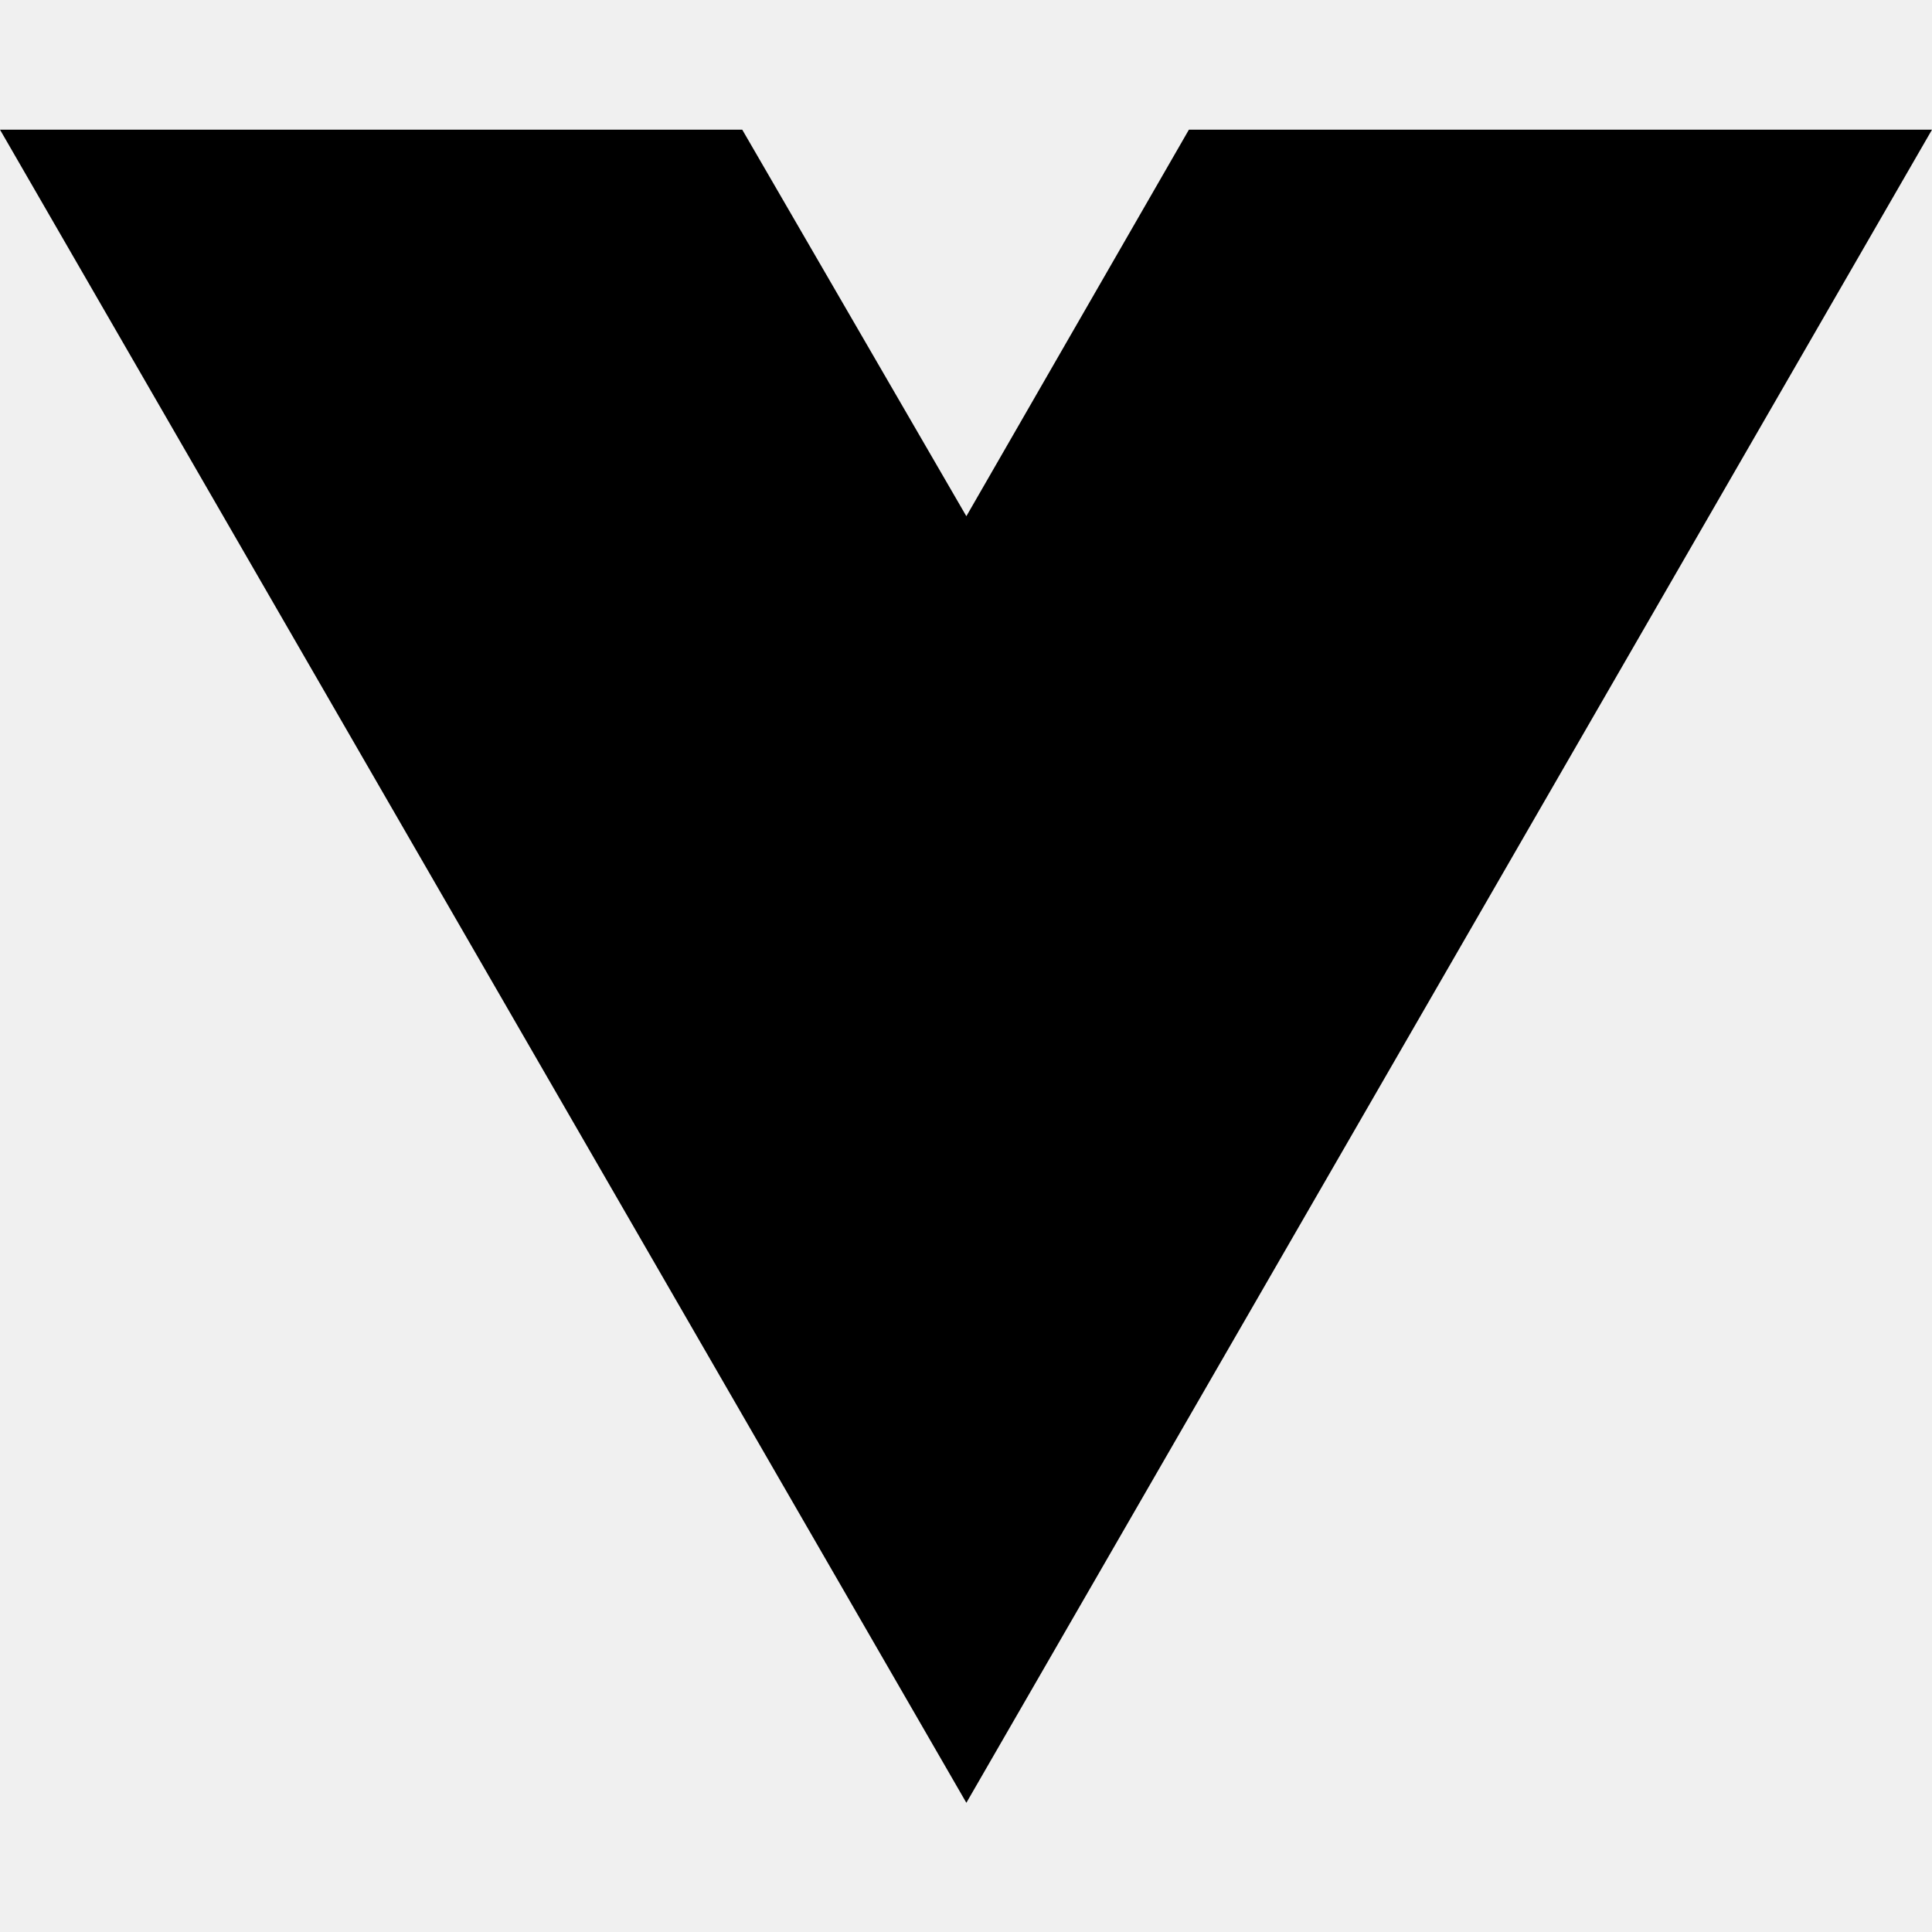
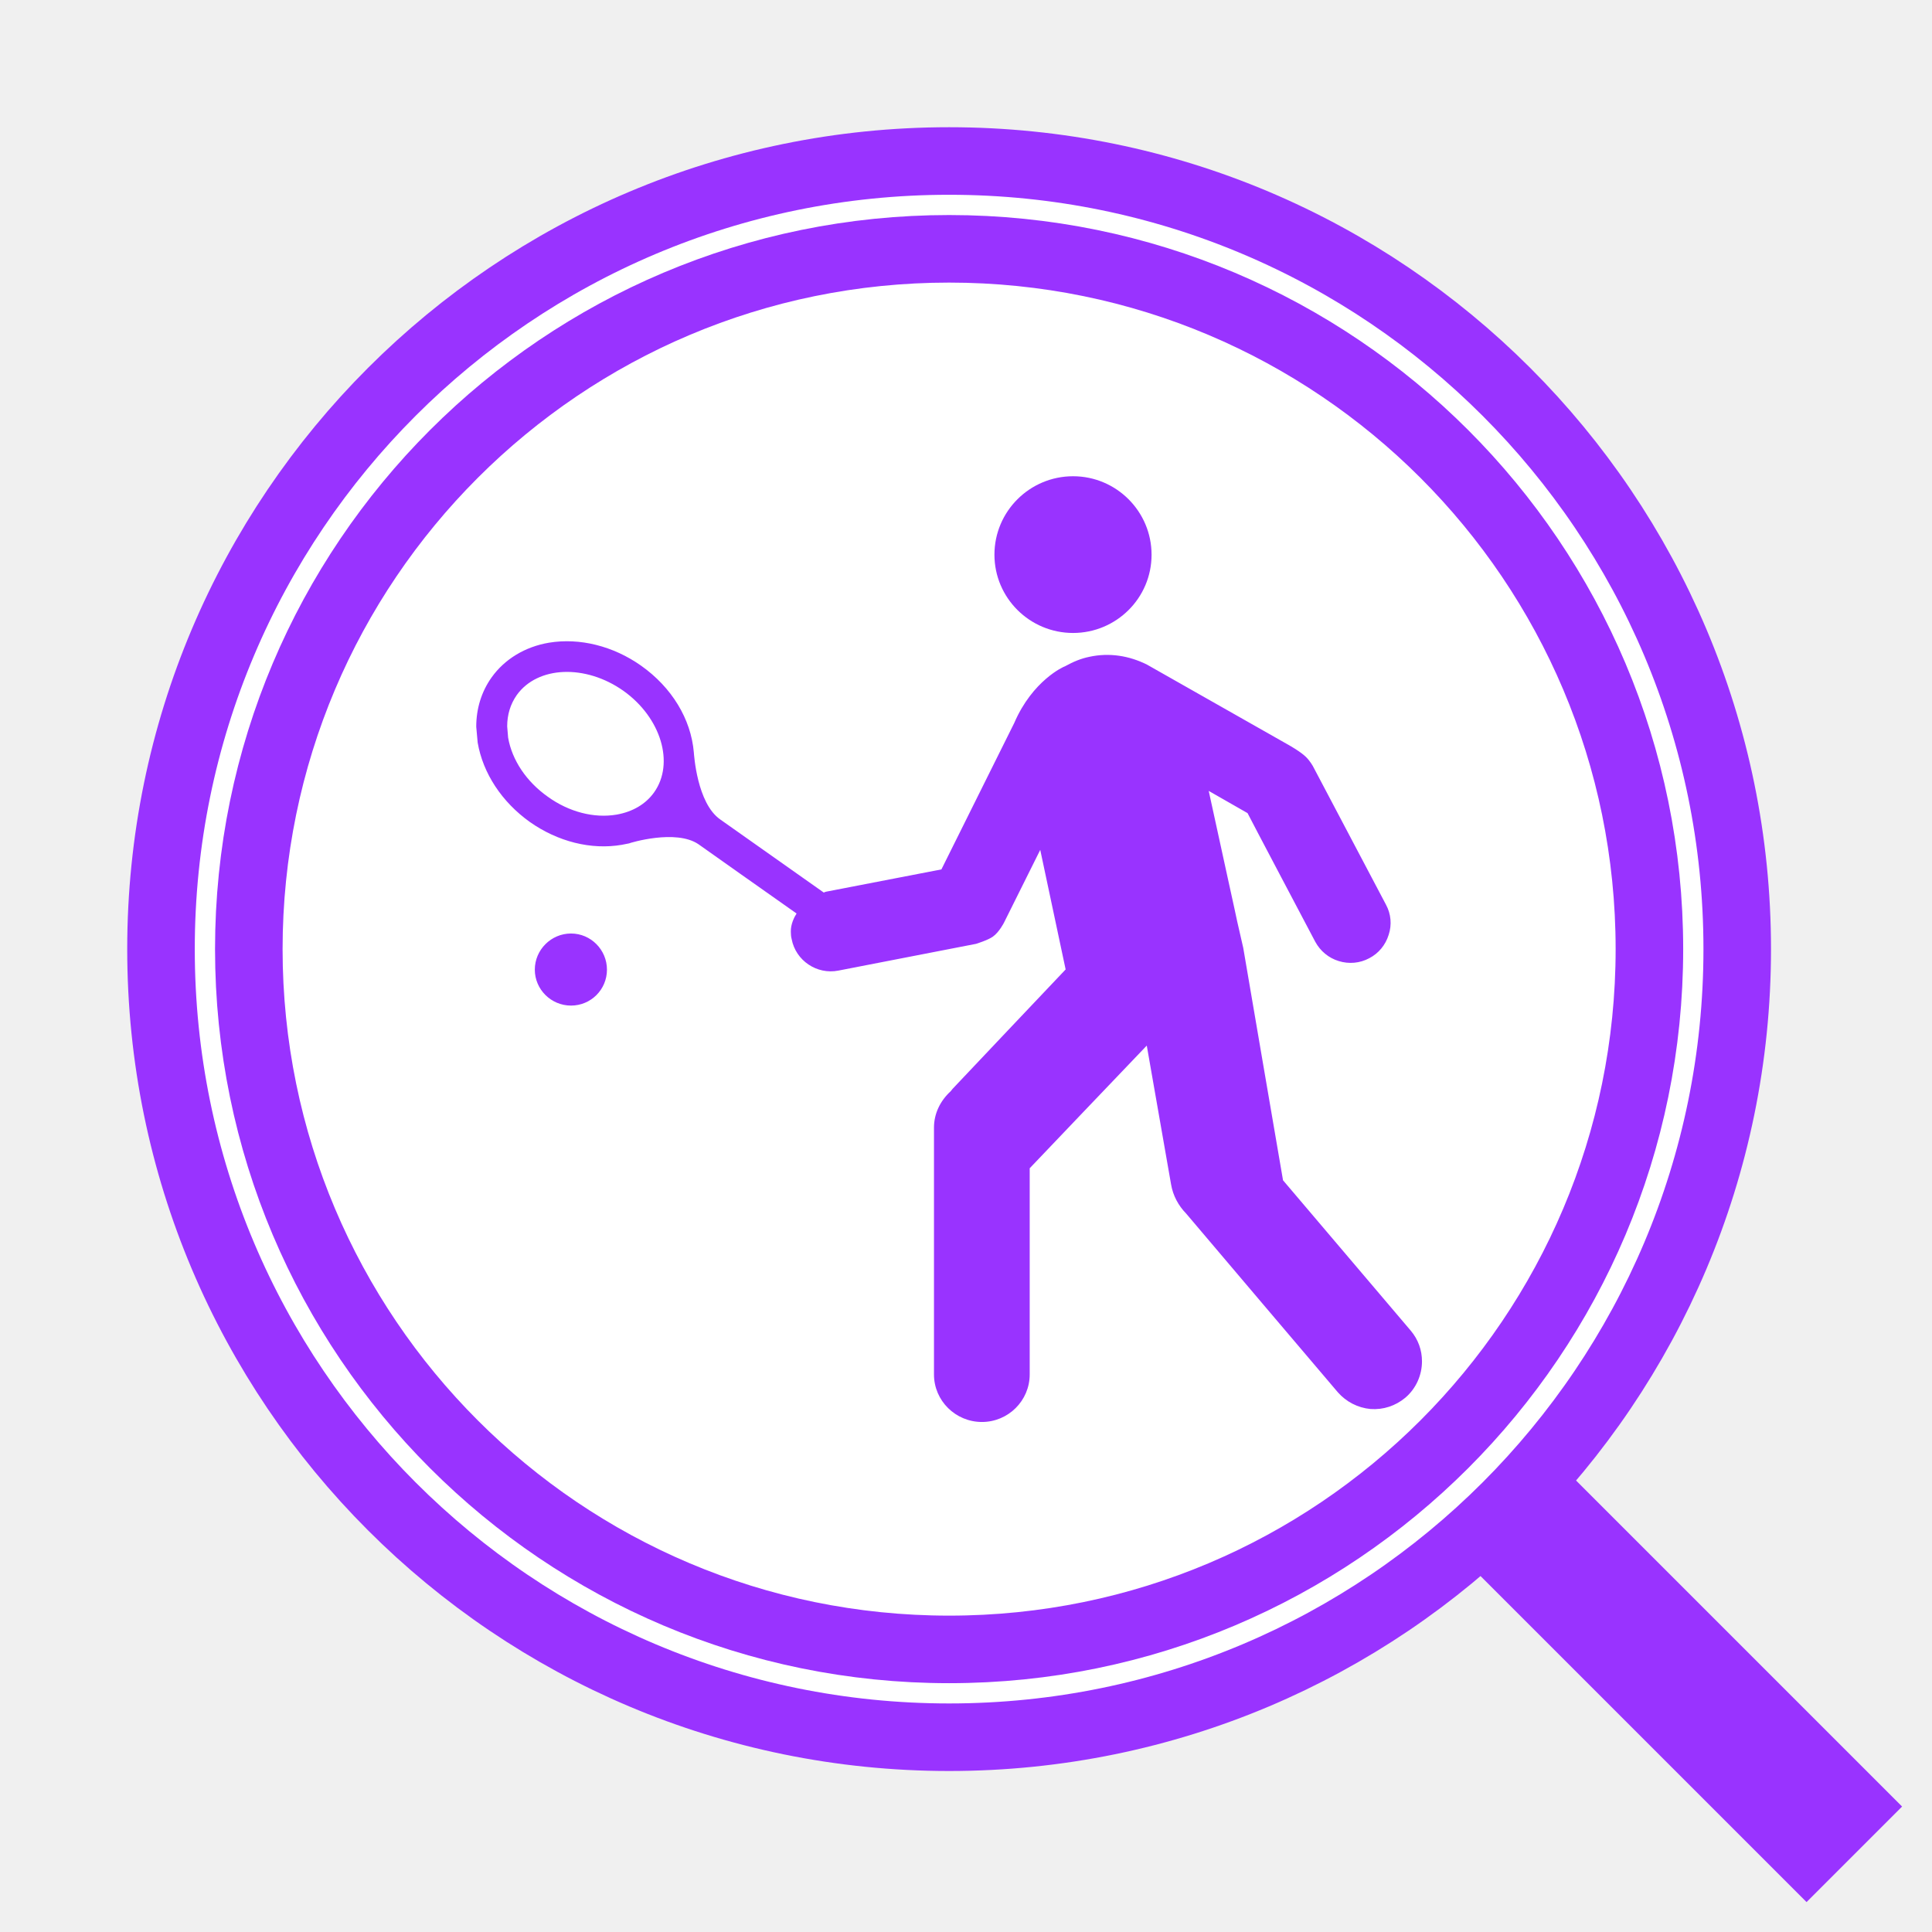
- <svg xmlns="http://www.w3.org/2000/svg" width="16" height="16" viewBox="0 0 16 16" fill="none">
-   <path d="M8.003 14.93L0 1.074H6.147L8.003 4.275L9.846 1.074H16L8.003 14.93Z" fill="black" />
+ <svg xmlns="http://www.w3.org/2000/svg" version="1.1" width="286px" height="286px" viewBox="-0.5 -0.5 286 286" content="&lt;mxfile host=&quot;app.diagrams.net&quot; modified=&quot;2020-11-14T06:38:09.743Z&quot; agent=&quot;5.0 (Macintosh; Intel Mac OS X 11_0_0) AppleWebKit/537.36 (KHTML, like Gecko) Chrome/86.0.424.198 Safari/537.36&quot; version=&quot;13.1.1&quot; etag=&quot;WgYQ-n1CsXDlg6q_QJX0&quot; type=&quot;device&quot;&gt;&lt;diagram id=&quot;PhfVkSueEvZS3wIe4LKD&quot;&gt;rVZNj9owEP01uSKwgcBxl4/20EorcWh7NMmQWOtkIsdA6K+vTZzETrIsVZsDyjx7Zuz3nh0CusmqL5IV6XeMQQRkGlcB3QaEhKuV/jXArQYWIa2BRPK4hmYdcOC/wYJTi555DKU3USEKxQsfjDDPIVIexqTEqz/thMLvWrAEBsAhYmKI/uCxSmt0PqMd/hV4ktrOZG0Tjix6TySec9suxxzqkYw1VewWy5TFeHUgugvoRiKq+i2rNiAMqQ1hdd7+g9F2xRJy9UwCqRMuTJztpu261K1hweykCOjriQuxQYFSw/cd0VebDFJBNaYIOzZFpsOFzdrtav8AZqDkTU+xhZbLOsNax0bXTgaysjVTV4IGZFb6pC3ckaBfLA/jnNDPOdEJ2oSGAi1gYcAYz3qzuxa/plzBoWCRGbzq46GxVGW653amX1lZ1I498QpiU0dJfG9tpk9AAzWUB4Su15Tu9494d/klD/kldEK9h3h8fzTsCkB7c+Yjenww51/kmT8hTx6/mPPfOdWh3meaTHvW1jzHDFan6KECmmV5+2kr3oNfbrA1LE/b6NZGzS23blWEeHAJ9TTUtx6TCSjHnUNZHWEWIwejwSQIpvjF7zimhu3whlyvpXNNOPdtEvYELfEsI7BZ7r3TK7Tu+8srS8lysnSe0G9S0zFocjdOS8lTXlp87qXmgGdVYj5yk5IneTkpC5SqnCjIc176/irMukDuLlrF0mI9g7U28g1mvWrONddfoW/sCOINS6445nr4iEph5kx4EXotekChuV2YjSIw7f/PLRFOPV2a0DHbbD7ithb8i3Ouw+6zV0vZ/amguz8=&lt;/diagram&gt;&lt;/mxfile&gt;">
+   <defs />
+   <g>
+     <ellipse cx="140" cy="140" rx="116.667" ry="116.667" fill="#ffffff" stroke="#9933ff" stroke-width="10" pointer-events="all" />
+     <ellipse cx="140" cy="140" rx="103.667" ry="103.667" fill="none" stroke="#9933ff" stroke-width="10" pointer-events="all" />
+     <path d="M 274 274 L 222.5 222.5" fill="none" stroke="#9933ff" stroke-width="20" stroke-miterlimit="10" pointer-events="stroke" />
+     <rect x="70" y="70" width="140" height="140" fill="none" stroke="none" pointer-events="all" />
+     <path d="M 84.03 137.69 C 81.08 137.69 78.67 140.11 78.67 143.04 C 78.67 145.97 81.08 148.36 84.03 148.36 C 86.97 148.36 89.35 145.99 89.35 143.04 C 89.35 140.11 86.97 137.69 84.03 137.69 Z M 158.35 93.2 C 164.74 93.2 169.97 88.04 169.97 81.62 C 169.97 75.2 164.75 70 158.35 70 C 151.93 70 146.71 75.2 146.71 81.61 C 146.71 88.01 151.93 93.2 158.35 93.2 Z M 208.32 196.46 L 189.43 174.22 C 189.43 174.22 183.54 139.88 183.54 139.81 C 183.54 139.78 182.65 135.92 182.65 135.92 C 182.68 135.95 180.27 125.09 178.43 116.58 C 181.37 118.27 184.04 119.8 184.18 119.87 C 184.32 120.19 194.2 138.91 194.2 138.91 C 194.95 140.29 196.19 141.32 197.68 141.77 C 199.2 142.24 200.81 142.09 202.19 141.35 C 203.57 140.64 204.6 139.4 205.07 137.88 C 205.56 136.4 205.42 134.8 204.67 133.42 L 193.83 112.87 C 193.83 112.87 193.41 112.13 192.83 111.56 C 192.06 110.79 190.35 109.83 190.35 109.83 L 169.32 97.9 C 166.66 96.56 163.71 96.09 160.76 96.73 C 159.55 96.98 158.42 97.43 157.14 98.14 C 157 98.16 152.35 100.22 149.64 106.53 L 138.86 128.2 C 138.86 128.2 122.41 131.39 121.84 131.49 C 121.7 131.52 121.56 131.56 121.45 131.63 L 106.11 120.8 C 102.67 118.39 102.24 111.17 102.21 110.88 C 101.79 105.93 98.94 101.25 94.4 98.04 C 90.28 95.13 85.31 93.89 80.77 94.64 C 77.22 95.24 74.2 97.08 72.28 99.77 C 70.78 101.87 70 104.38 70 107.08 C 70 107.1 70.21 109.42 70.21 109.42 C 70.99 113.99 73.81 118.23 77.92 121.17 C 82.08 124.1 87.01 125.34 91.55 124.56 L 92.62 124.35 C 92.74 124.28 99.54 122.2 102.89 124.47 C 102.89 124.49 114.36 132.57 117.42 134.73 C 117.09 135.23 116.53 136.33 116.57 137.45 C 116.57 137.81 116.6 138.16 116.69 138.51 C 117.29 141.7 120.42 143.81 123.61 143.18 L 143.99 139.22 C 143.99 139.22 145.74 138.68 146.47 138.16 C 147.43 137.48 148.13 136.07 148.13 136.07 L 153.49 125.31 C 153.49 125.31 157.18 142.69 157.25 143.01 C 156.83 143.43 140.52 160.68 140.52 160.68 L 140.24 161.03 C 138.65 162.49 137.76 164.39 137.76 166.42 L 137.76 202.96 C 137.76 206.86 140.96 210 144.86 210 C 148.74 210 151.93 206.86 151.93 202.96 C 151.93 202.96 151.93 172.94 151.93 172.44 C 153.42 170.89 165.92 157.75 169.26 154.28 C 169.62 156.34 172.86 174.84 172.86 174.84 C 173.14 176.48 173.93 177.96 175.1 179.16 C 175.1 179.19 197.54 205.6 197.54 205.6 C 198.78 207.01 200.49 207.9 202.37 208.08 C 204.26 208.22 206.07 207.62 207.52 206.42 C 209.15 205.04 210 203.02 210 201.03 C 210 199.39 209.46 197.8 208.32 196.46 Z M 96.32 116.81 C 95.08 118.54 93.16 119.67 90.78 120.09 C 87.44 120.66 83.72 119.7 80.59 117.44 C 77.43 115.21 75.3 112.03 74.72 108.7 L 74.58 107.03 C 74.58 105.3 75.05 103.75 76 102.39 C 79.09 98.08 86.17 97.8 91.78 101.76 C 97.35 105.72 99.4 112.49 96.32 116.81 Z" fill="#9933ff" stroke="none" pointer-events="all" />
+   </g>
</svg>
